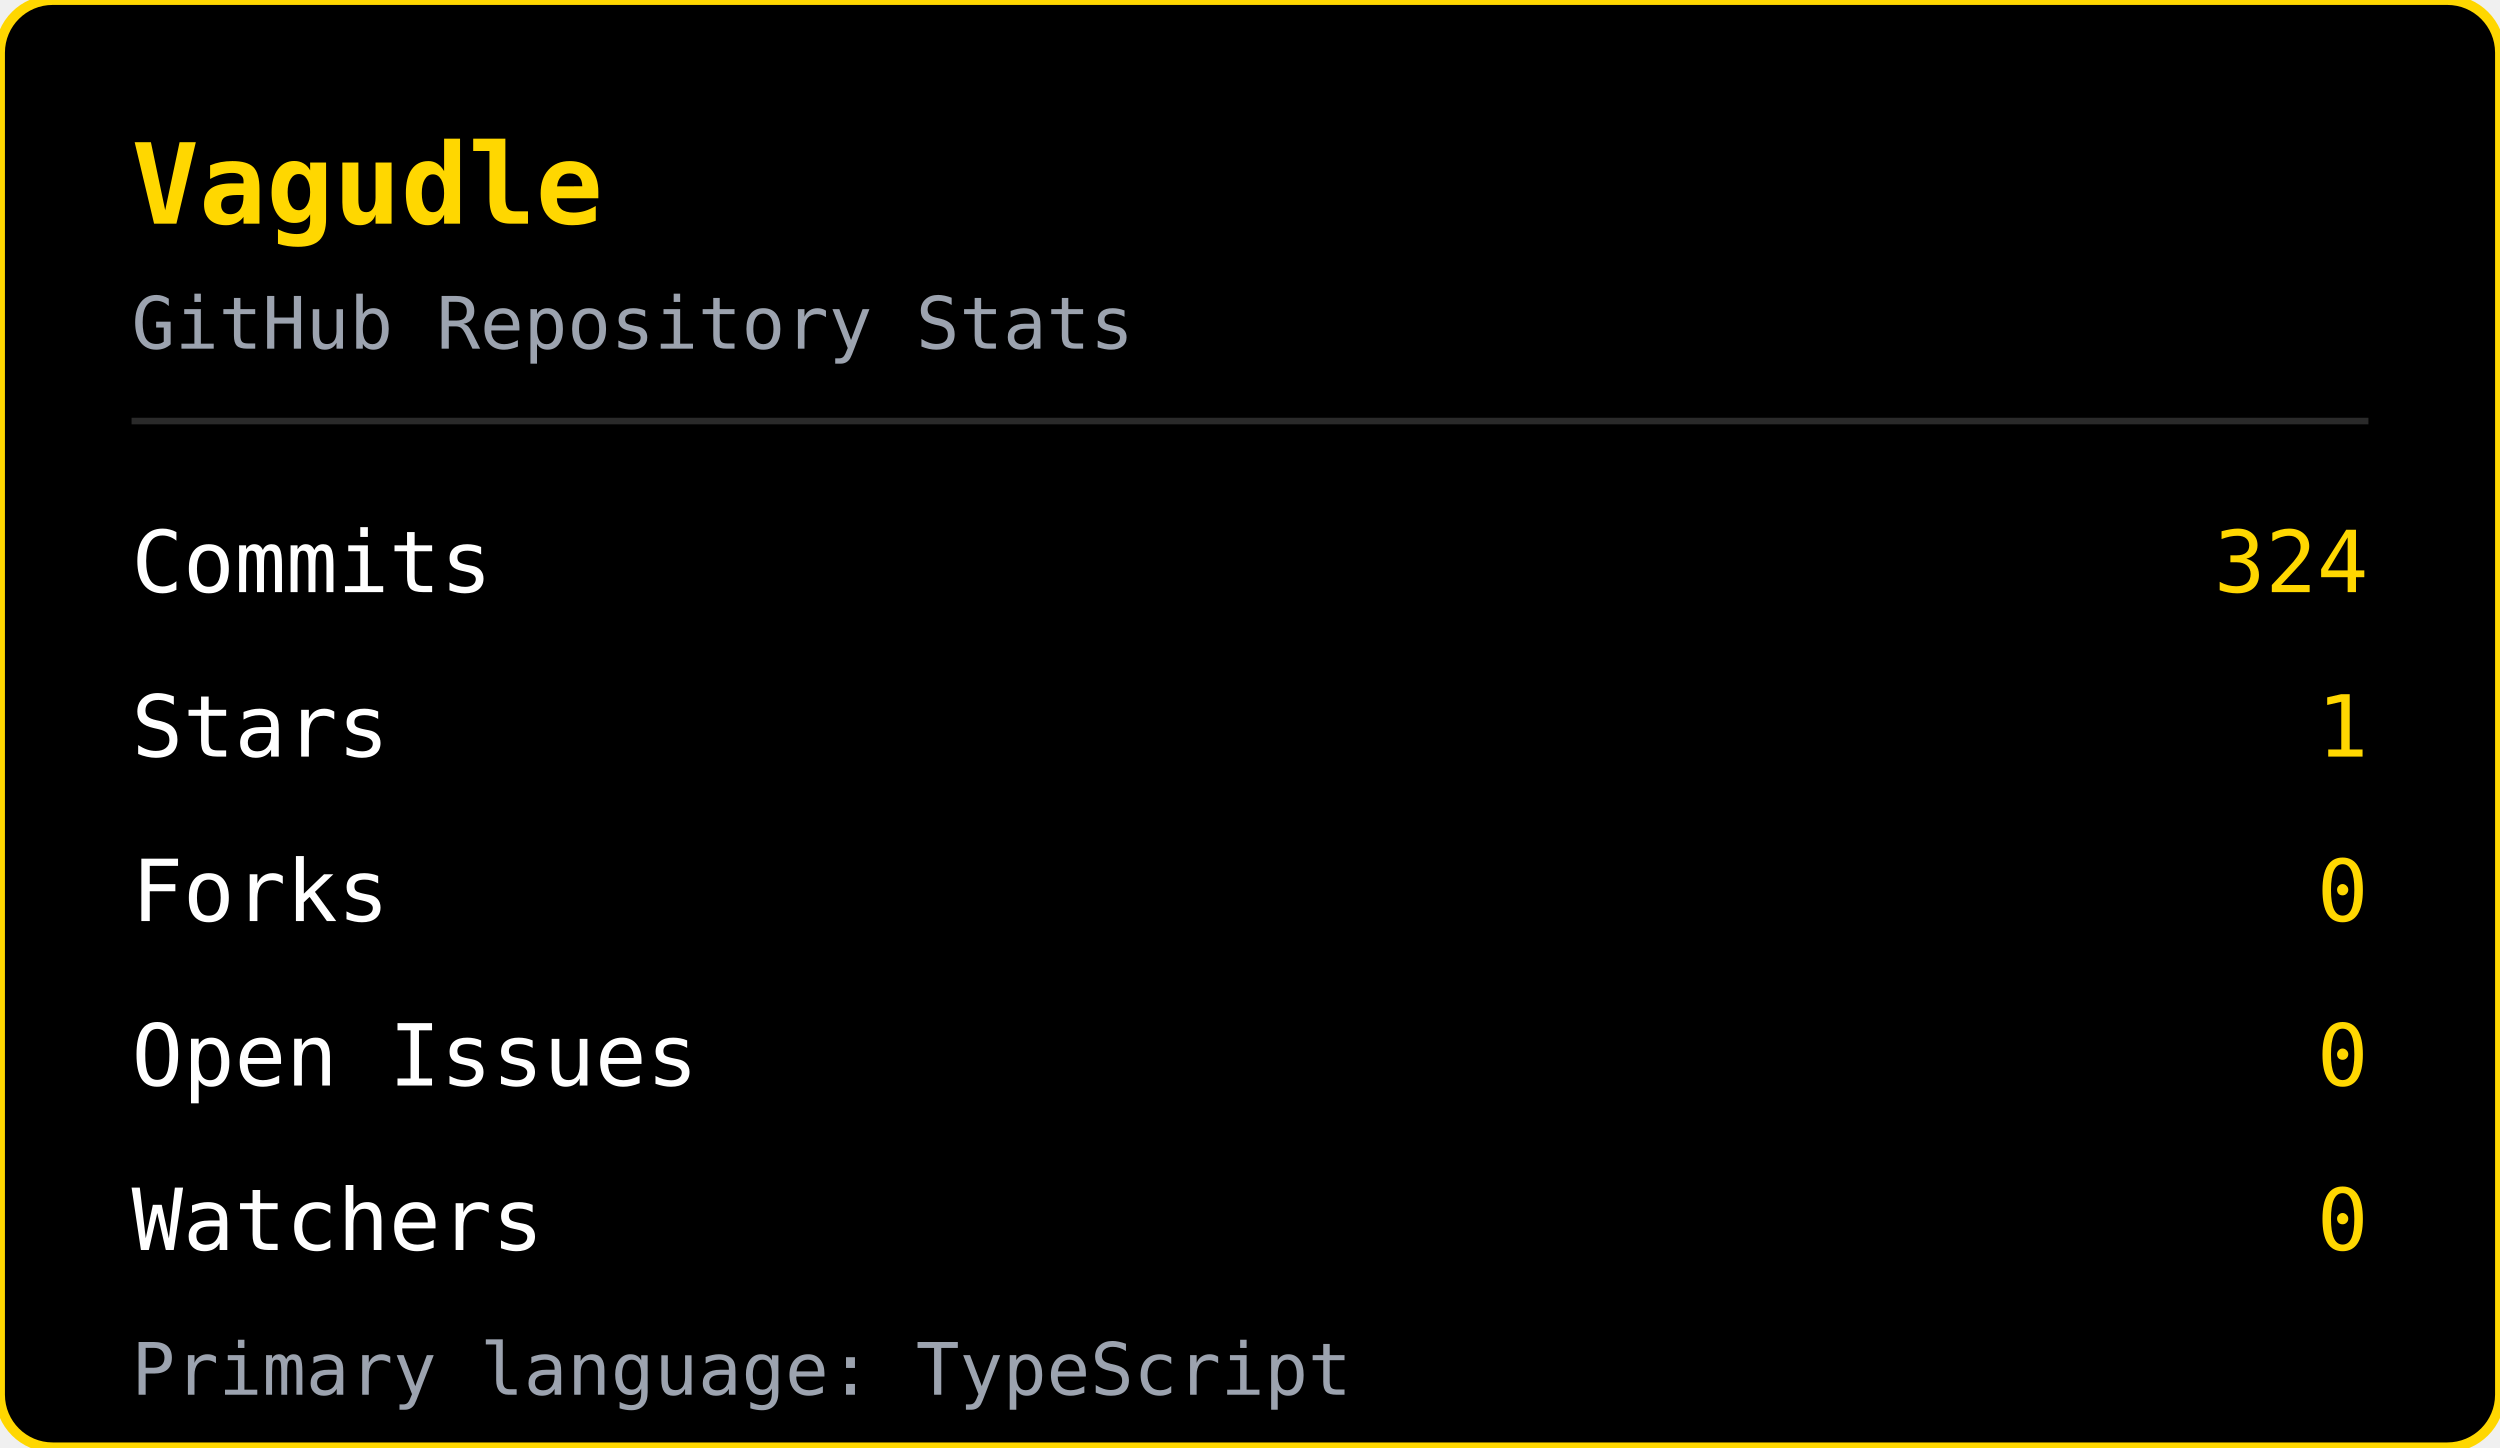
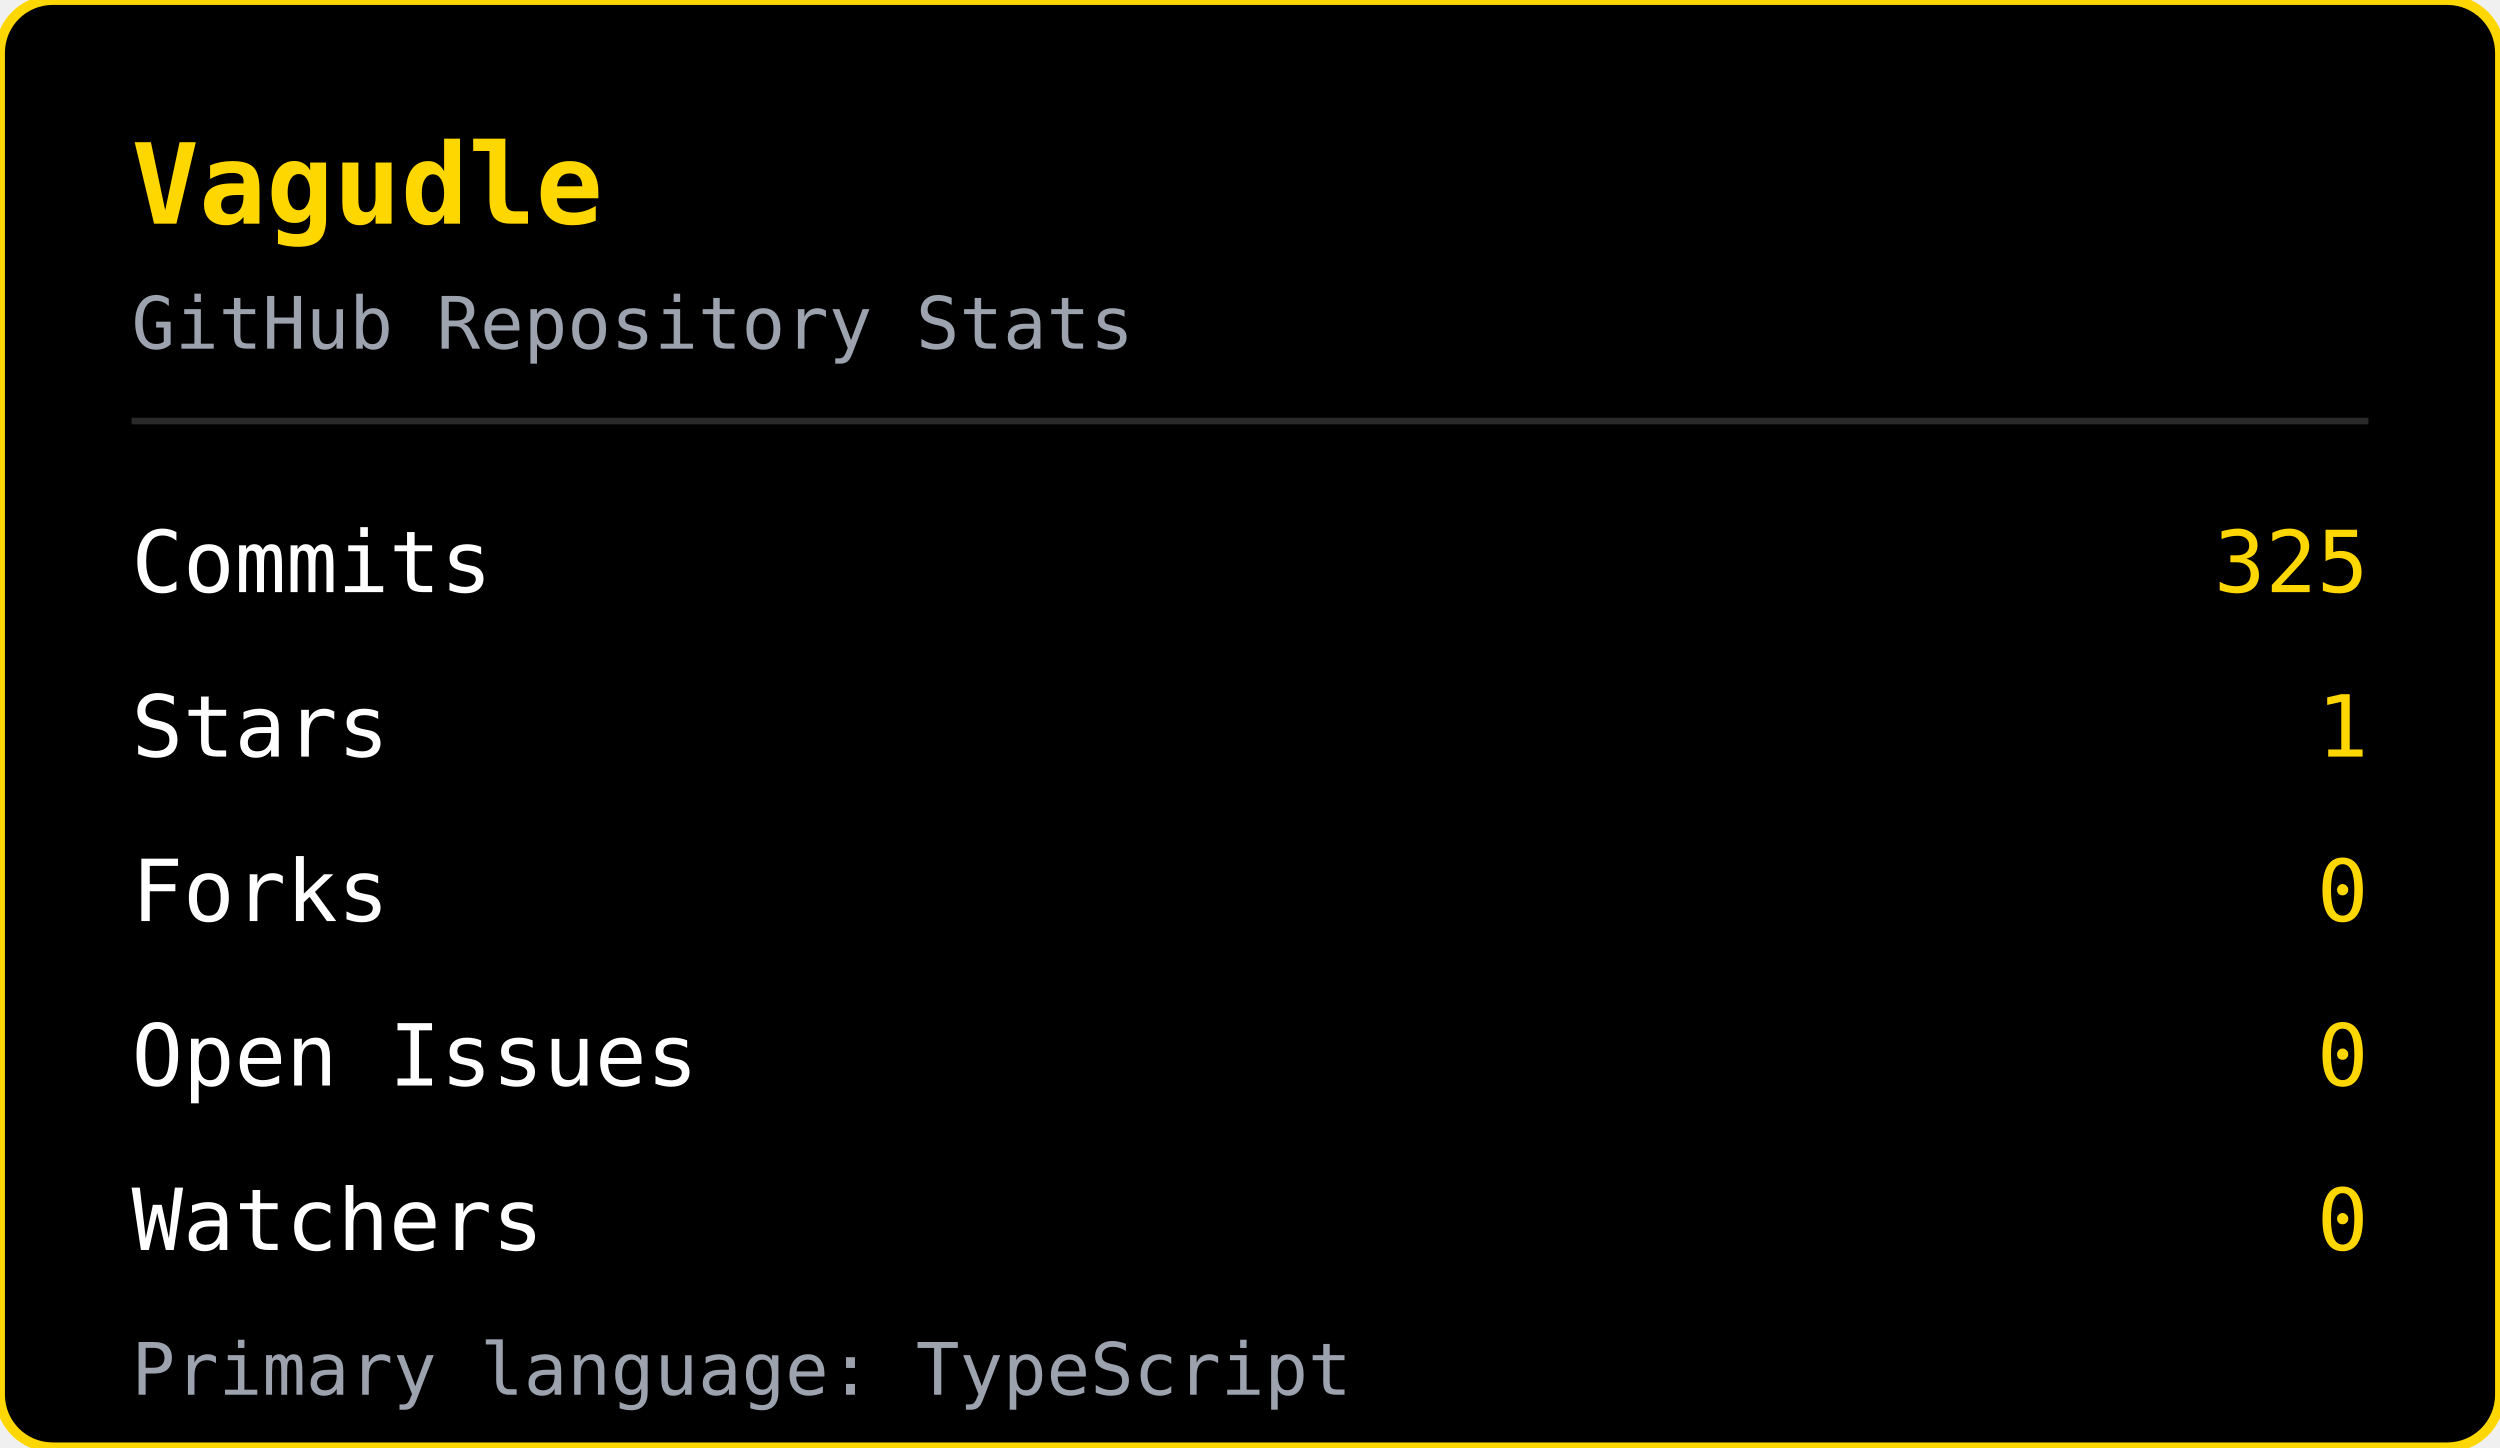
<svg xmlns="http://www.w3.org/2000/svg" width="380" height="220" viewBox="0 0 380 220">
  <rect width="380" height="220" rx="8" fill="#000000" stroke="#FFD700" stroke-width="1.5" />
  <text x="20" y="34" font-family="monospace" font-size="17" font-weight="bold" fill="#FFD700">Vagudle</text>
  <text x="20" y="53" font-family="monospace" font-size="11" fill="#9ca3af">GitHub Repository Stats</text>
  <line x1="20" y1="64" x2="360" y2="64" stroke="#2a2a2a" stroke-width="1" />
  <text x="20" y="90" font-family="monospace" font-size="13" fill="#ffffff">Commits</text>
-   <text x="360" y="90" font-family="monospace" font-size="13" fill="#FFD700" text-anchor="end">324</text>
+   <text x="360" y="90" font-family="monospace" font-size="13" fill="#FFD700" text-anchor="end">325</text>
  <text x="20" y="115" font-family="monospace" font-size="13" fill="#ffffff">Stars</text>
  <text x="360" y="115" font-family="monospace" font-size="13" fill="#FFD700" text-anchor="end">1</text>
  <text x="20" y="140" font-family="monospace" font-size="13" fill="#ffffff">Forks</text>
  <text x="360" y="140" font-family="monospace" font-size="13" fill="#FFD700" text-anchor="end">0</text>
  <text x="20" y="165" font-family="monospace" font-size="13" fill="#ffffff">Open Issues</text>
  <text x="360" y="165" font-family="monospace" font-size="13" fill="#FFD700" text-anchor="end">0</text>
  <text x="20" y="190" font-family="monospace" font-size="13" fill="#ffffff">Watchers</text>
  <text x="360" y="190" font-family="monospace" font-size="13" fill="#FFD700" text-anchor="end">0</text>
  <text x="20" y="212" font-family="monospace" font-size="11" fill="#9ca3af">Primary language: TypeScript</text>
</svg>
